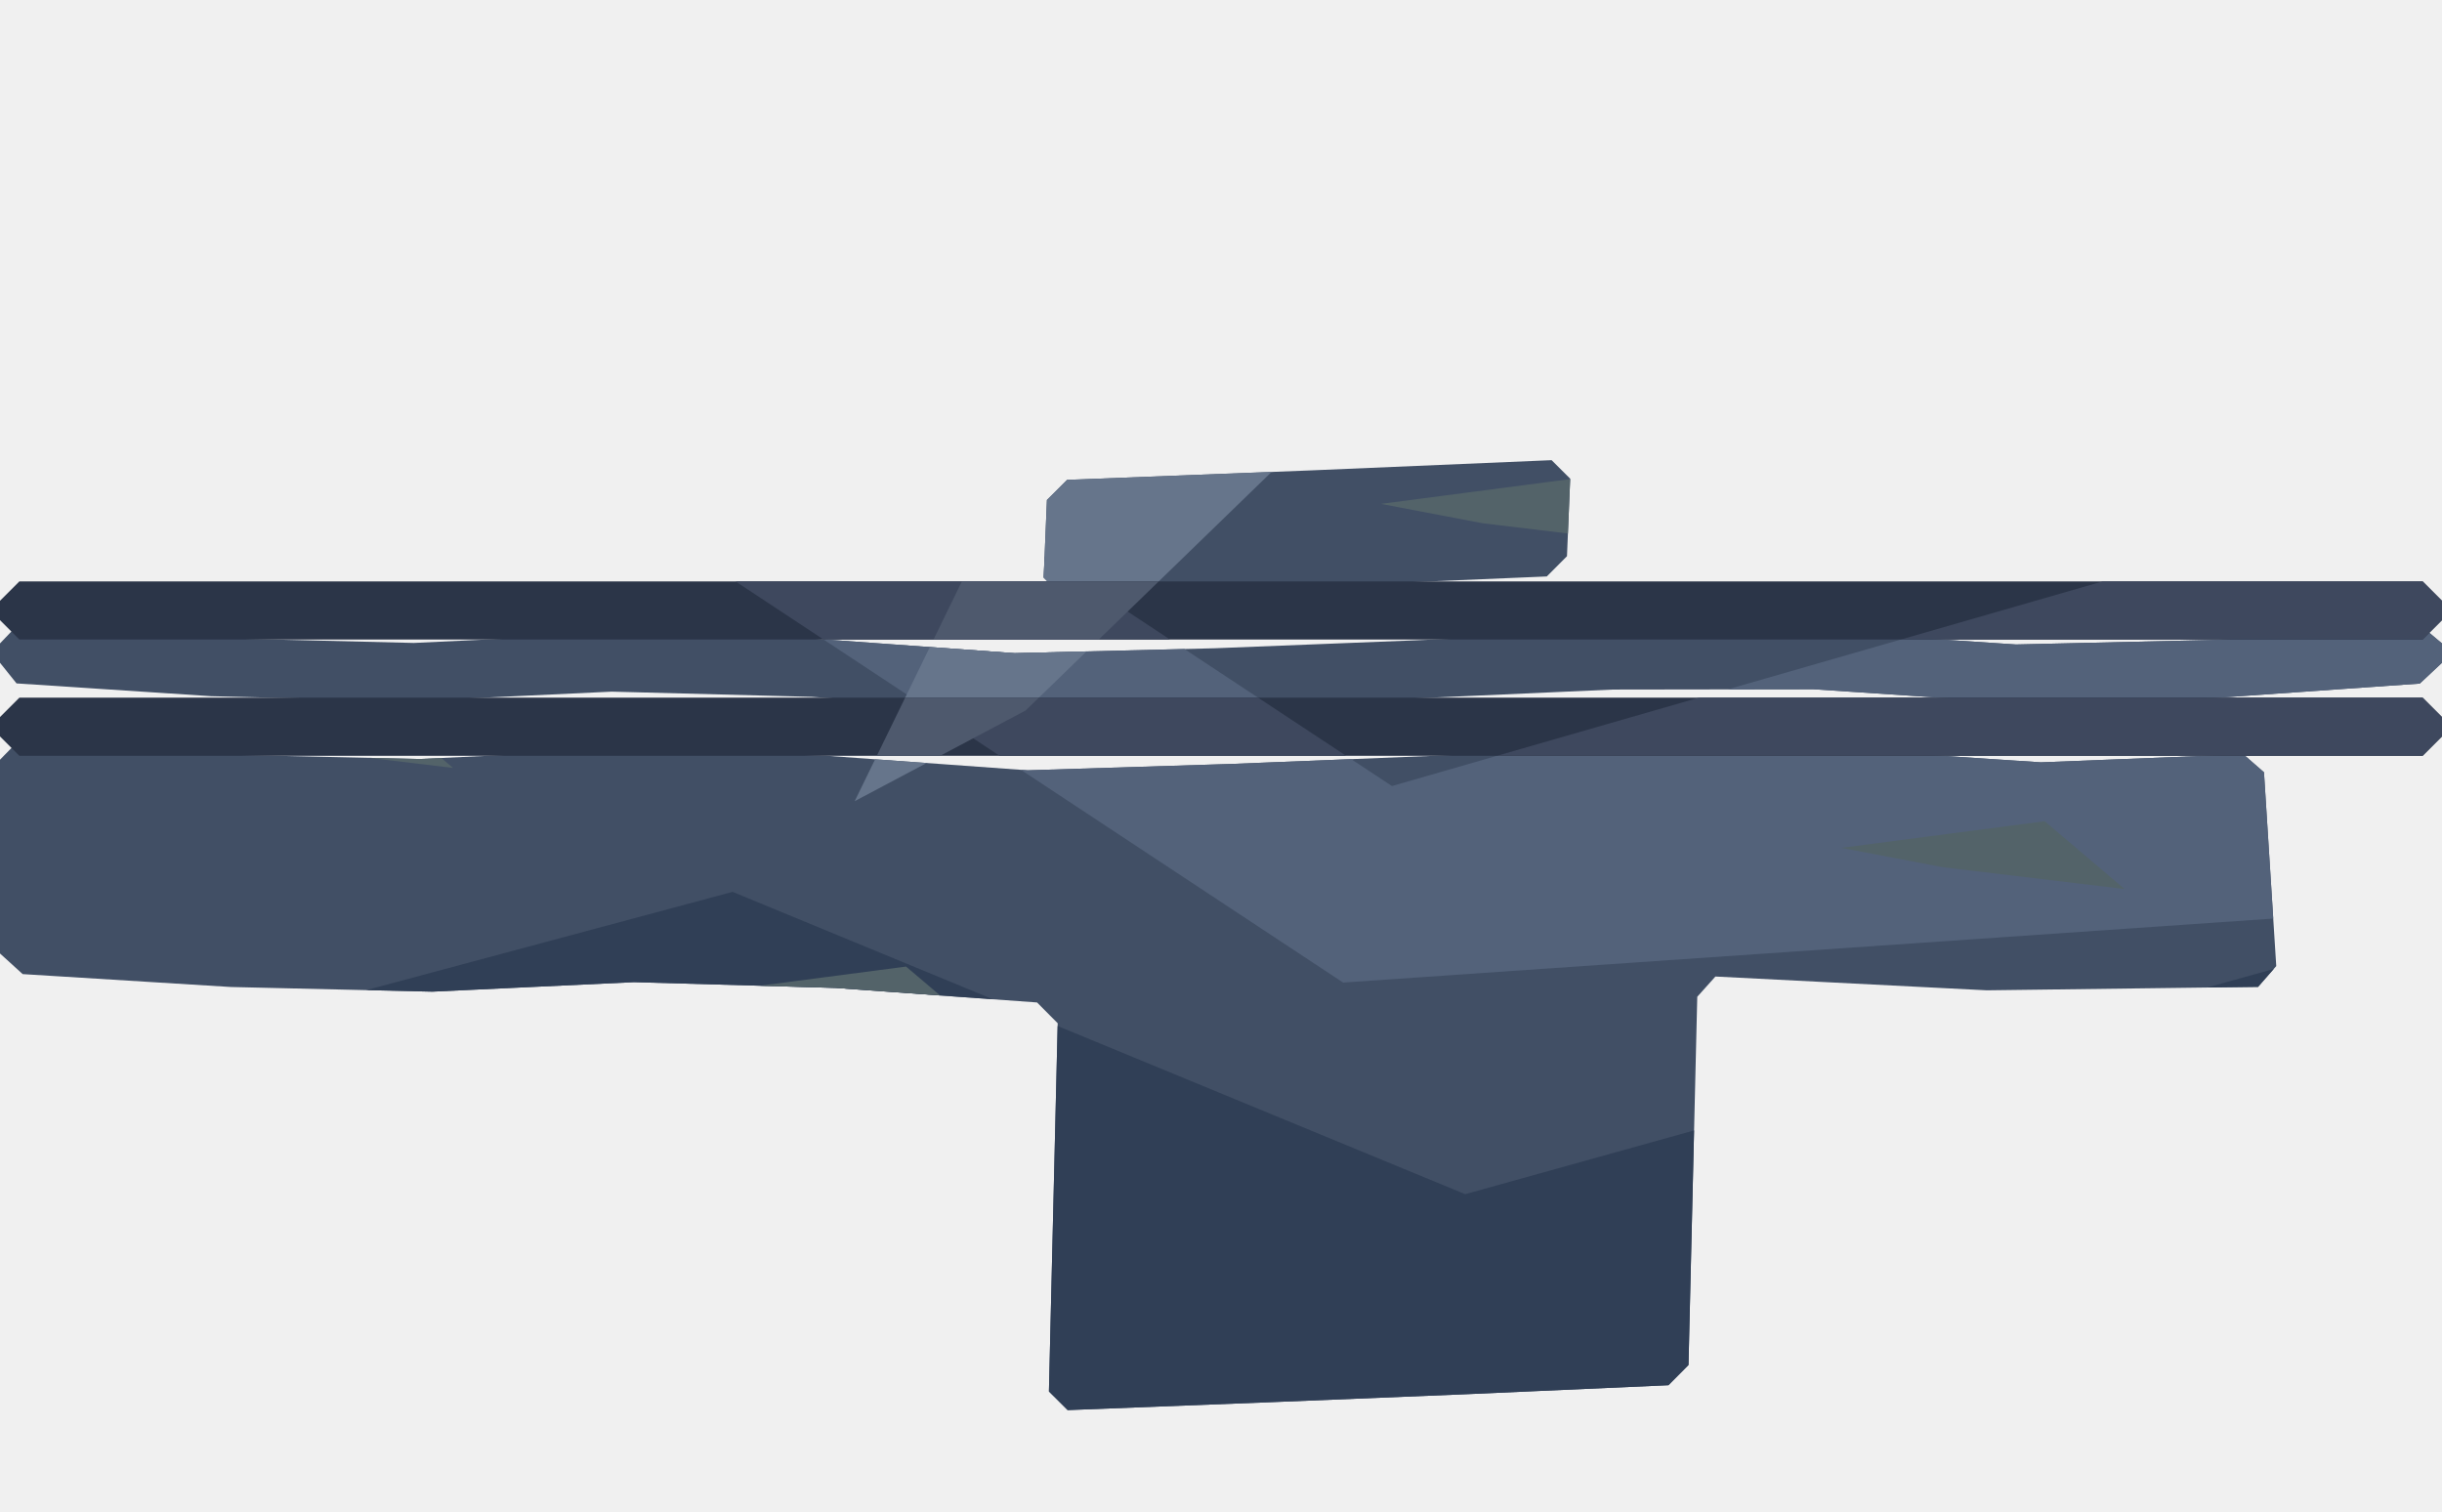
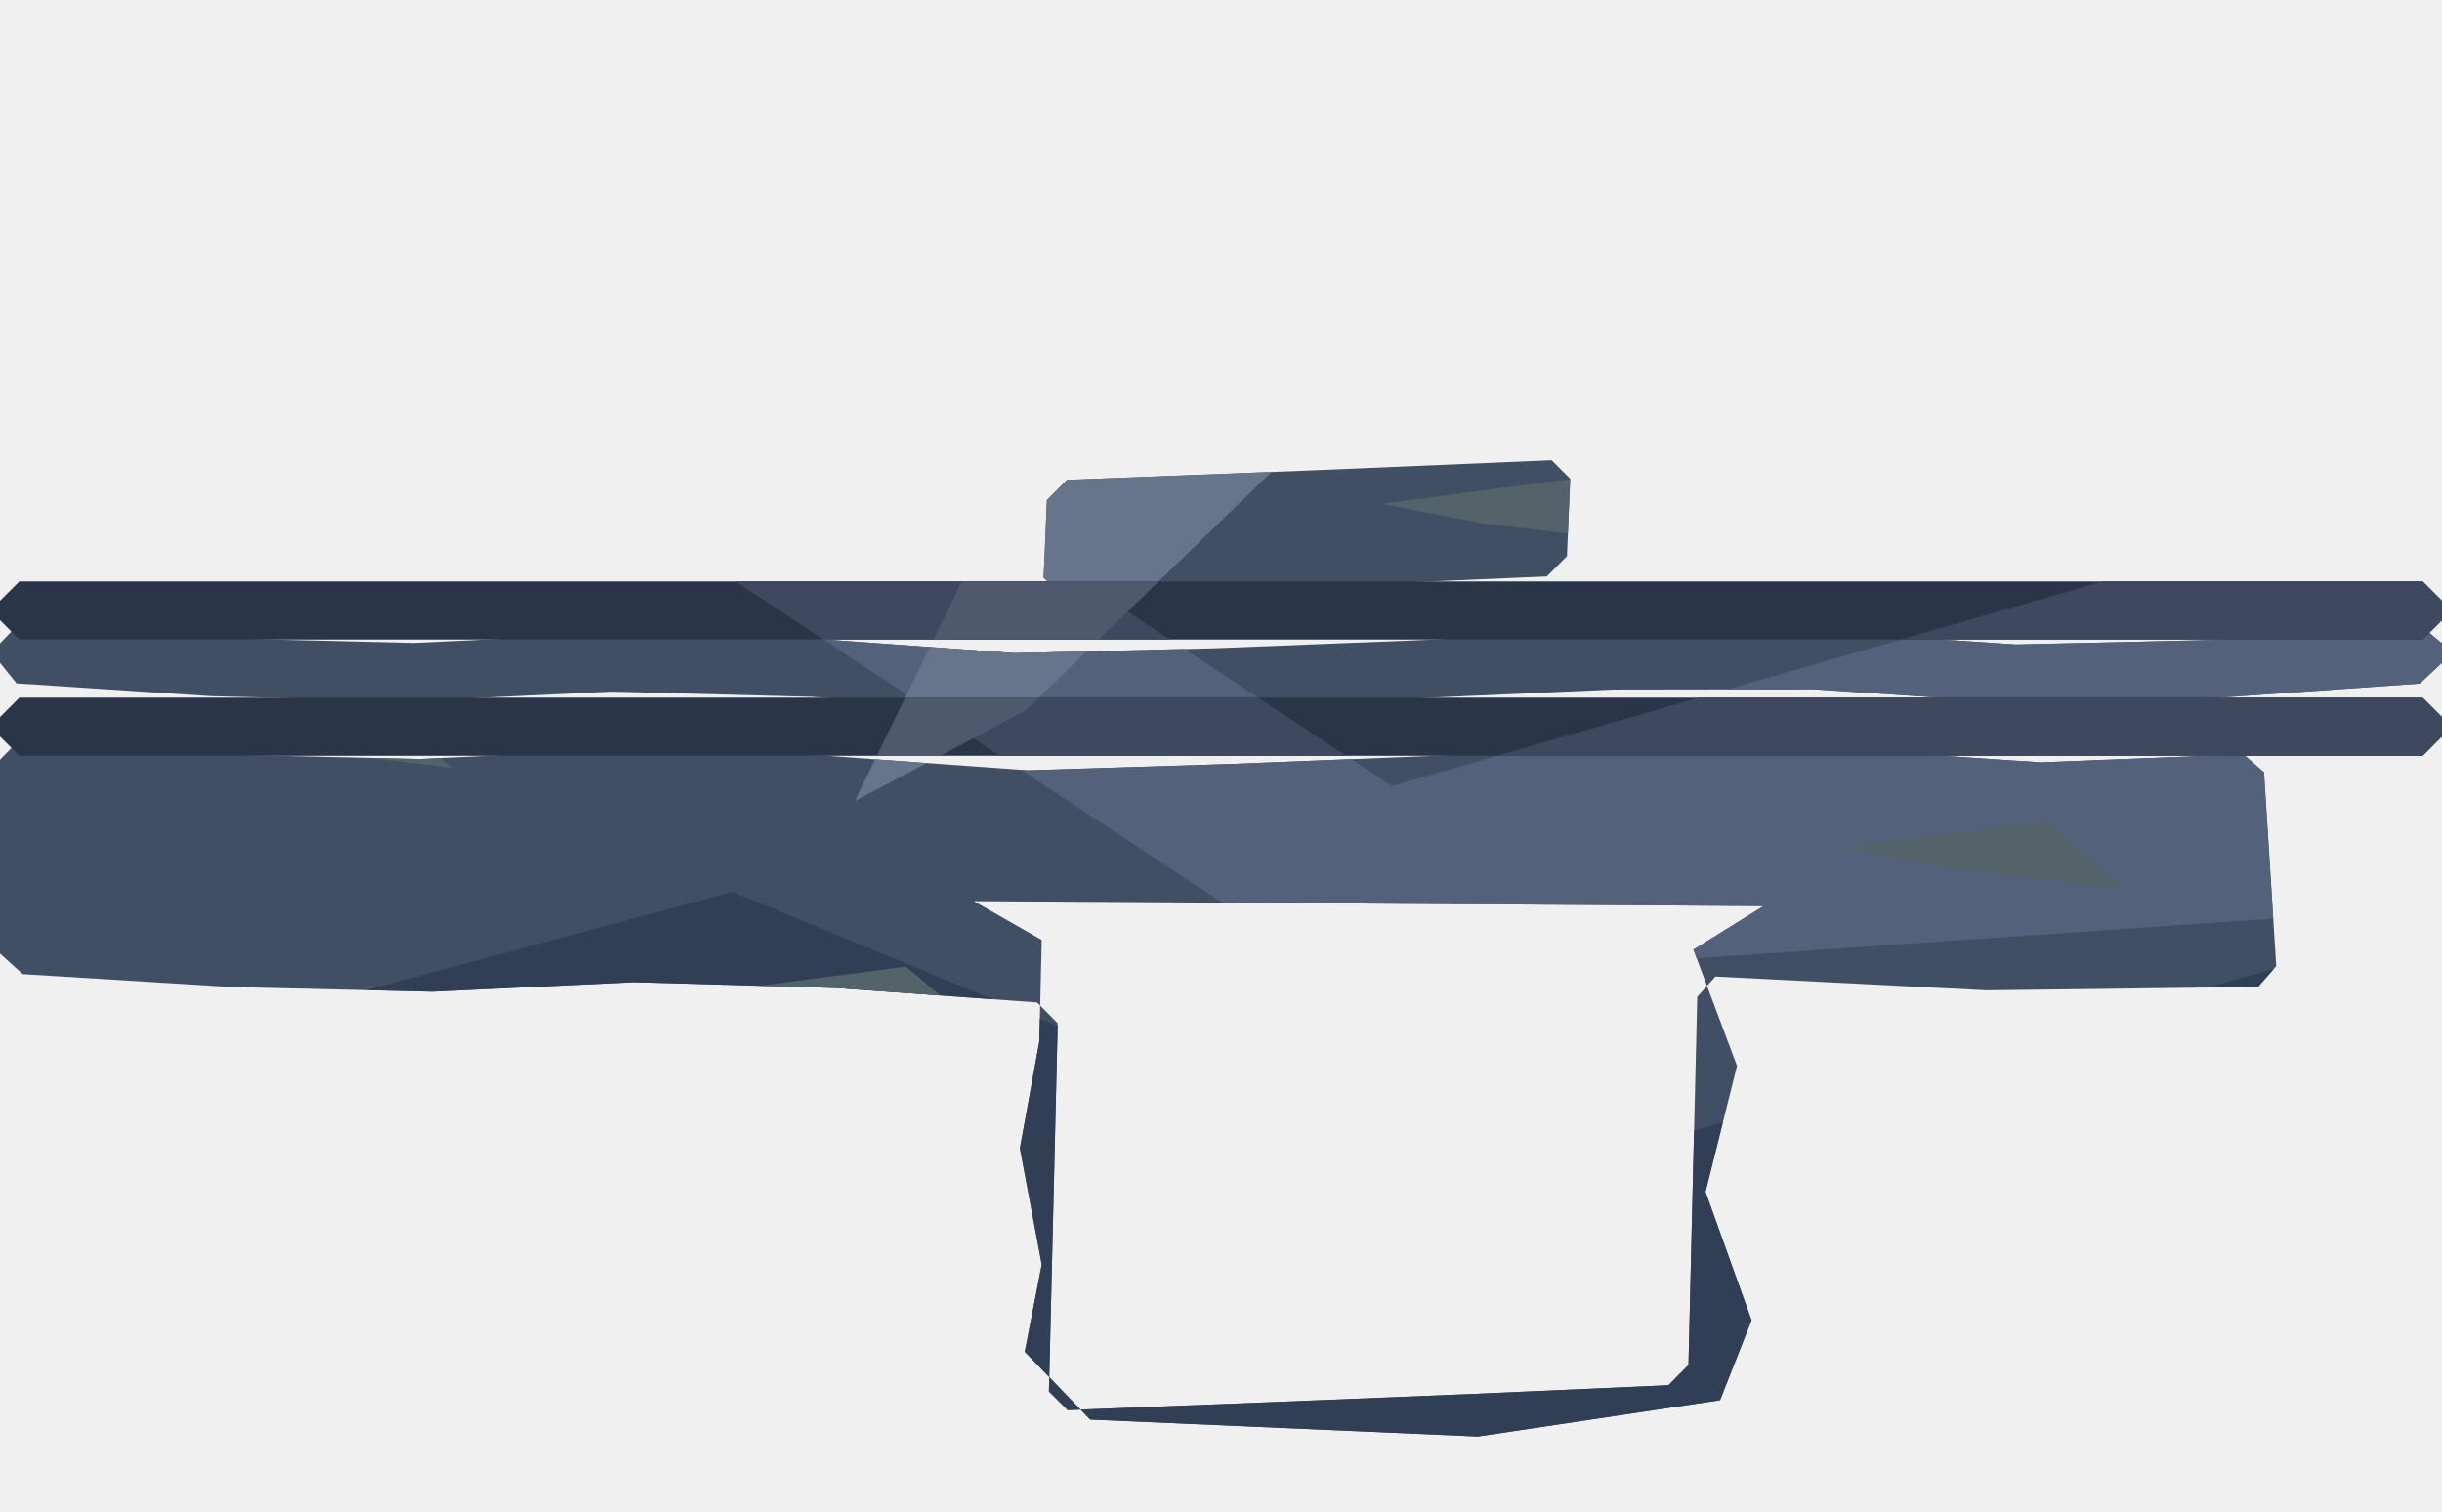
<svg xmlns="http://www.w3.org/2000/svg" width="1008" height="624" viewBox="0 0 1008 624">
  <defs>
    <clipPath id="cave-floor">
      <path d="M0.00,265.60 L7.16,258.11 L88.16,263.39 L170.83,265.41 L253.49,261.51 L336.16,263.66 L418.82,269.63 L501.49,267.60 L584.16,264.33 L666.83,260.65 L749.49,260.53 L832.16,266.04 L914.83,264.15 L999.16,258.18 L1008.00,265.60 L1008.00,273.60 L998.83,282.18 L913.83,288.15 L831.17,290.04 L748.50,284.53 L665.83,284.65 L583.17,288.33 L500.50,291.60 L417.83,293.63 L335.17,287.66 L252.50,285.51 L169.83,289.41 L87.17,287.39 L6.83,282.11 L0.00,273.60 Z M0.00,313.60 L7.34,306.11 L89.65,311.45 L173.29,313.32 L256.93,309.37 L340.56,311.94 L424.20,317.98 L507.83,315.37 L591.47,312.02 L675.11,308.31 L758.74,309.12 L842.38,314.69 L926.02,311.38 L934.52,318.80 L939.58,398.80 L932.08,407.38 L820.08,408.80 L708.08,403.11 L700.59,411.47 L696.97,563.47 L688.70,571.82 L606.03,575.50 L523.37,578.87 L440.70,582.09 L432.97,574.40 L436.59,422.40 L428.08,413.82 L344.88,407.81 L261.68,405.44 L178.48,409.36 L95.28,407.43 L9.36,402.11 L0.00,393.60 Z M432.14,206.40 L440.47,198.09 L540.47,194.20 L640.47,189.96 L648.14,197.60 L646.81,229.60 L638.48,237.96 L538.48,242.20 L438.48,246.09 L430.81,238.40 Z" clip-rule="evenodd" />
+       <polygon points="402,372 430,388 429,430 421,474 430,522 423,558 450,586 610,593 710,578 723,545 704,492 717,440 699,392 728,374" fill="#fff" />
    </clipPath>
  </defs>
  <g clip-path="url(#cave-floor)">
    <rect x="0" y="0" width="1008" height="624" fill="#414f65" />
    <polygon points="0,187.2 272.16,124.8 574.56,324.48 1008,199.68 1008,374.4 554.4,405.6 252,205.92" fill="#53627a" />
    <polygon points="0,449.28 302.4,368.16 604.8,492.96 1008,380.64 1008,624 0,624" fill="#303f56" />
    <polygon points="514.08,0 725.76,0 423.36,293.28 352.8,330.72" fill="#66758b" />
    <polygon points="70,300 154,289 187,317 112,308" fill="#536369" />
    <polygon points="290,410 374,399 407,427 332,418" fill="#536369" />
    <polygon points="570,208 654,197 687,225 612,216" fill="#536369" />
    <polygon points="760,350 844,339 877,367 802,358" fill="#536369" />
    <polygon points="340,120 424,109 457,137 382,128" fill="#536369" />
    <polygon points="880,540 964,529 997,557 922,548" fill="#536369" />
  </g>
  <defs>
    <clipPath id="ballast">
      <path d="M0,248 L8,240 L1000,240 L1008,248 L1008,256 L1000,264 L8,264 L0,256 Z M0,296 L8,288 L1000,288 L1008,296 L1008,304 L1000,312 L8,312 L0,304 Z" clip-rule="evenodd" />
    </clipPath>
  </defs>
  <g clip-path="url(#ballast)">
    <rect x="0" y="0" width="1008" height="624" fill="#2b3548" />
    <polygon points="0,187.2 272.16,124.8 574.56,324.48 1008,199.68 1008,374.4 554.4,405.6 252,205.92" fill="#3e485e" />
    <polygon points="0,449.28 302.4,368.16 604.8,492.96 1008,380.64 1008,624 0,624" fill="#263246" />
    <polygon points="514.08,0 725.76,0 423.36,293.28 352.8,330.72" fill="#4e596d" />
  </g>
</svg>
